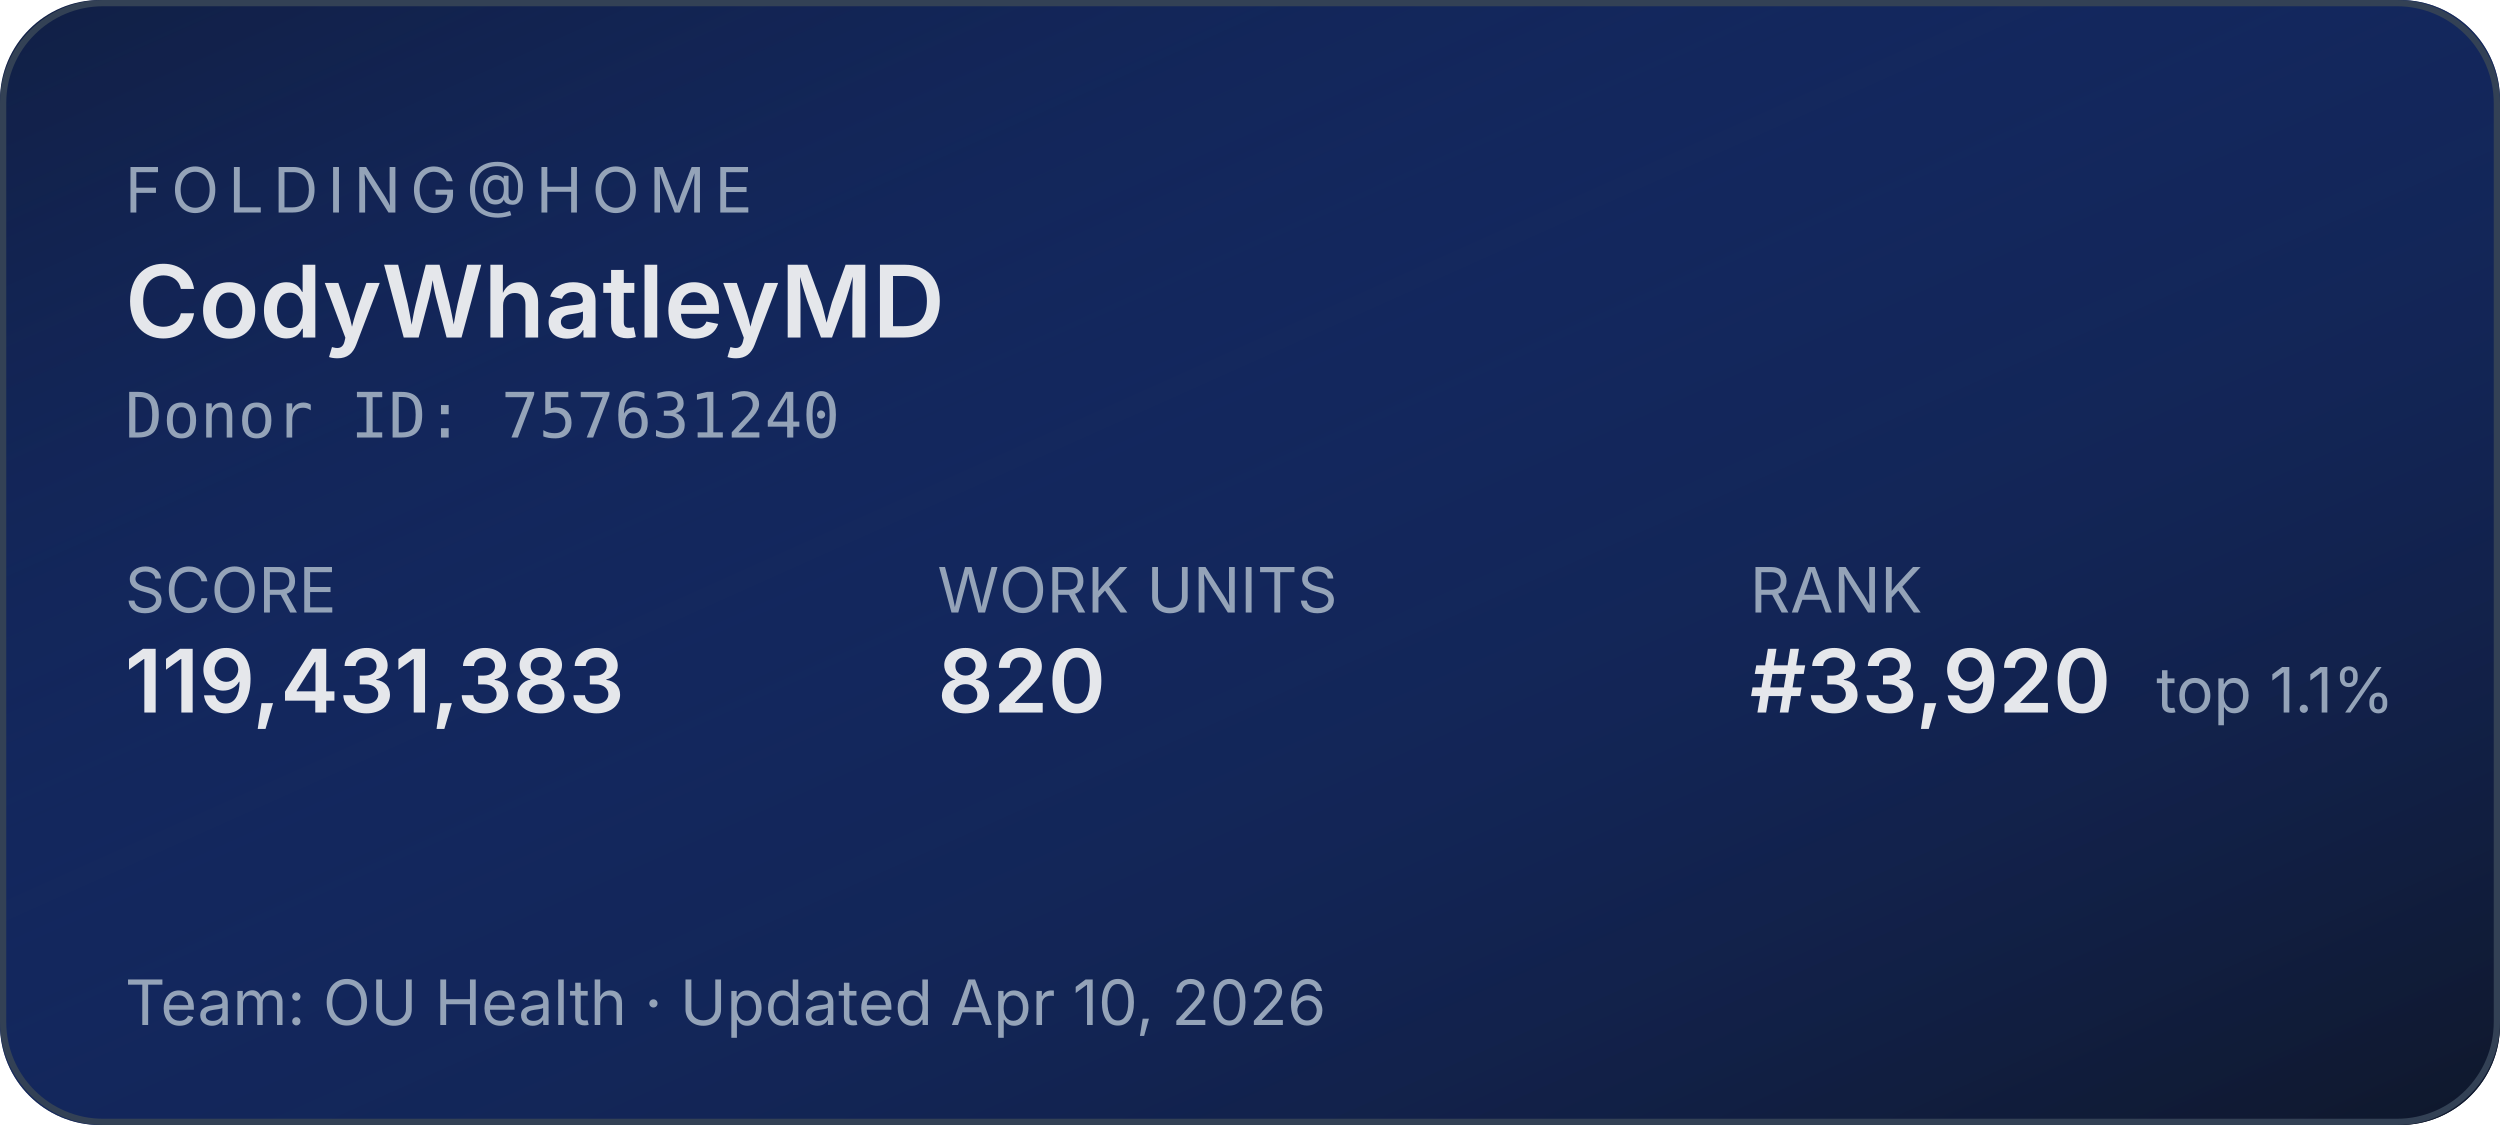
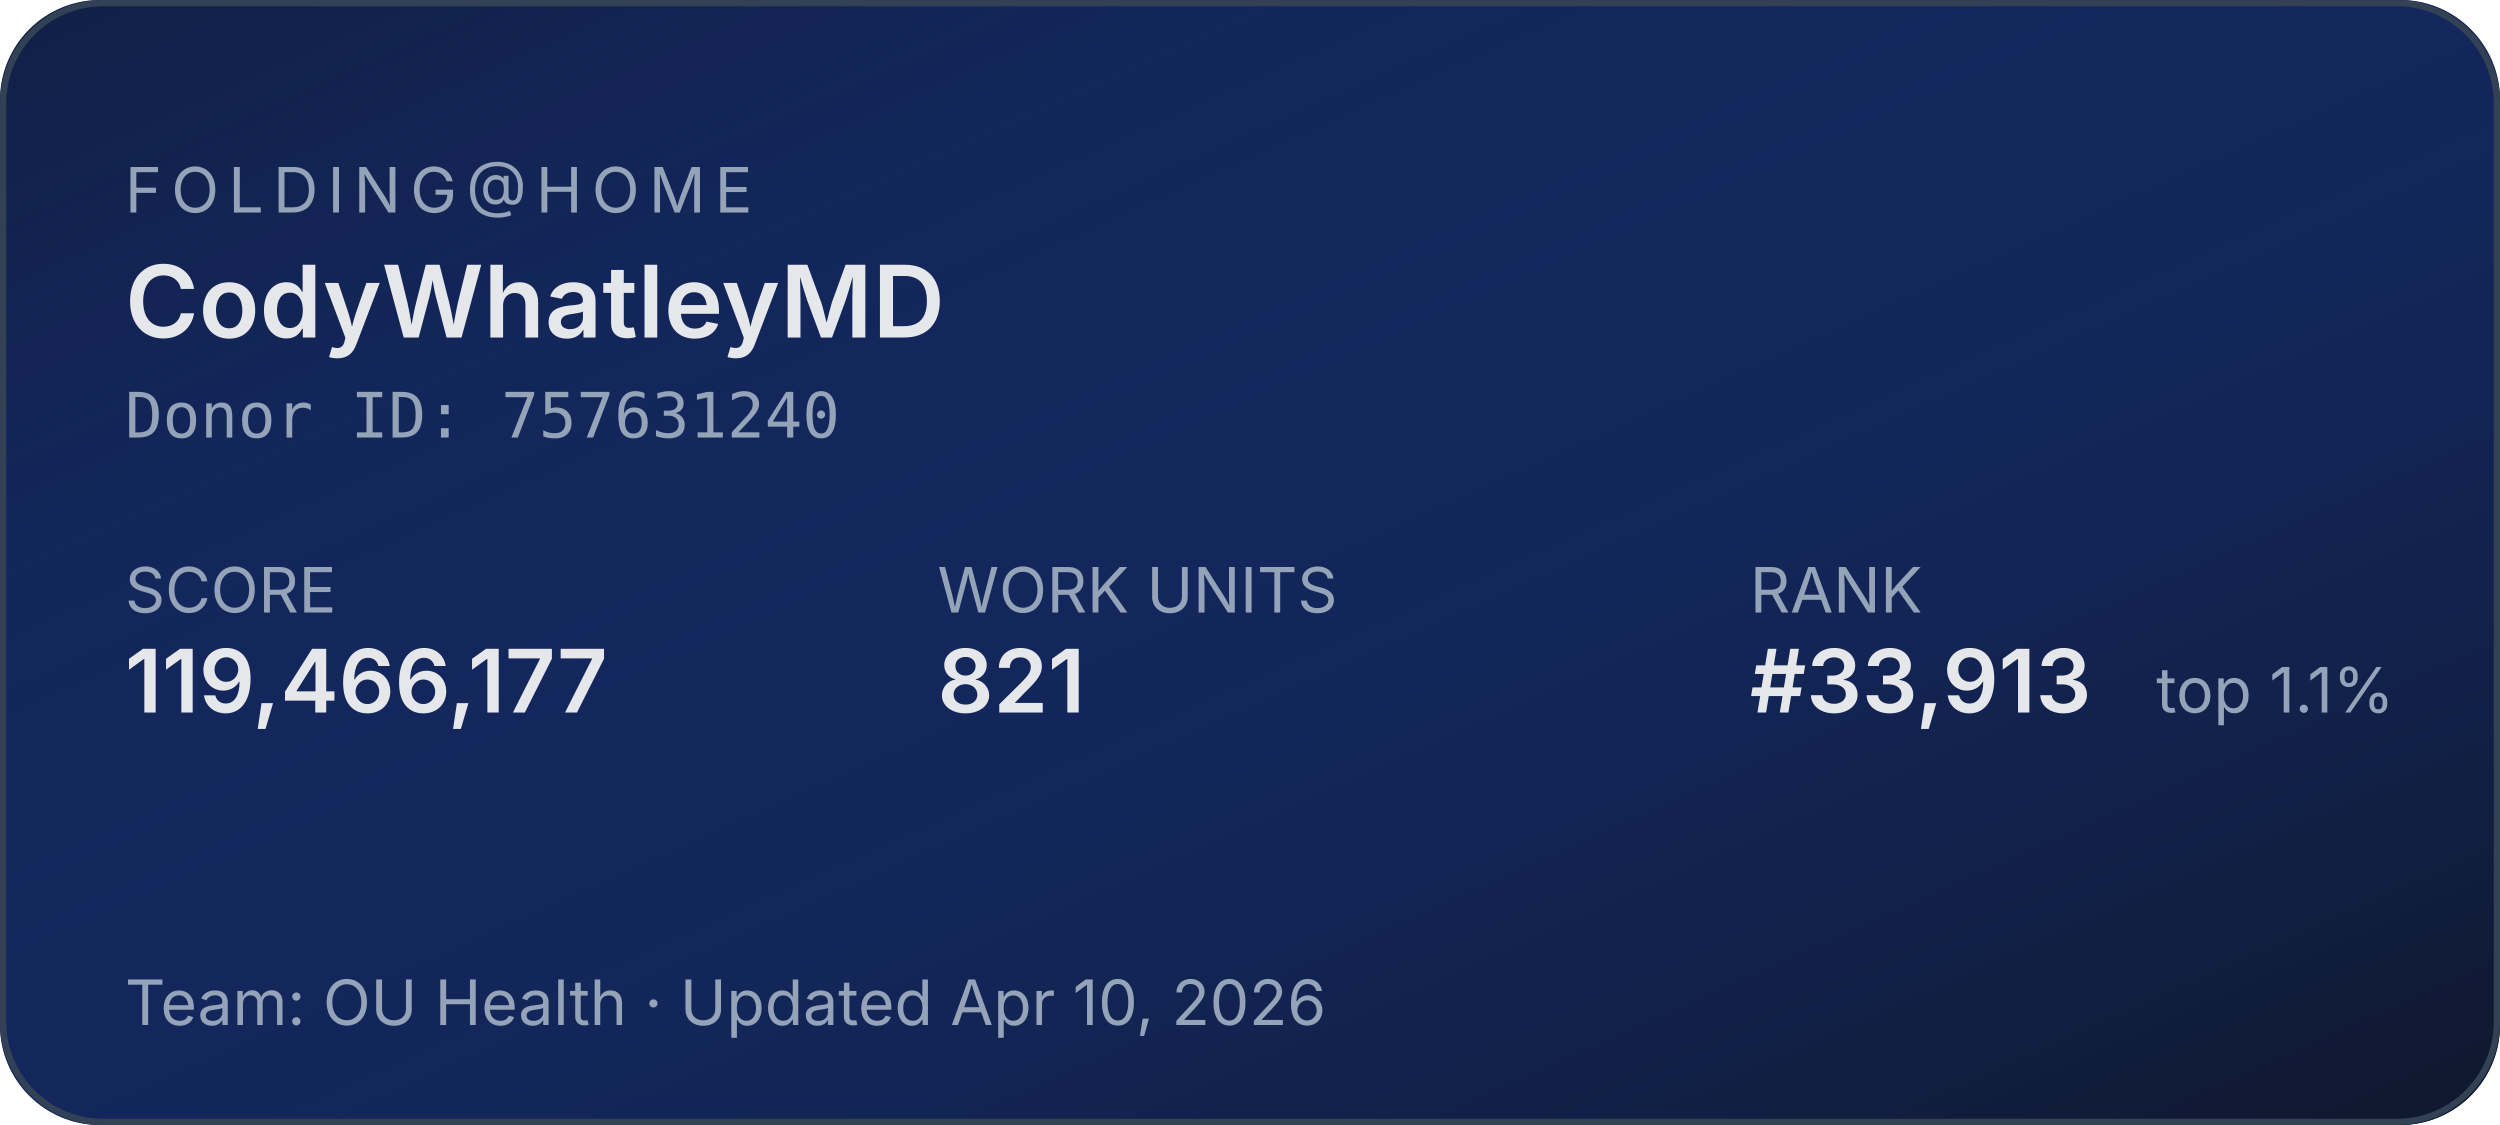
<svg xmlns="http://www.w3.org/2000/svg" width="400" height="180" role="img" aria-label="Folding@home stats for CodyWhatleyMD">
  <defs>
    <linearGradient id="bg" x1="0" y1="0" x2="1" y2="1">
      <stop offset="0%" stop-color="#1d4ed8" stop-opacity="0.15" />
      <stop offset="100%" stop-color="#0f172a" stop-opacity="1" />
    </linearGradient>
  </defs>
  <rect width="400" height="180" rx="16" fill="#0f172a" />
  <rect width="400" height="180" rx="16" fill="url(#bg)" />
  <rect x="0.5" y="0.5" width="399" height="179" rx="16" fill="none" stroke="#334155" stroke-width="1" />
  <g font-family="system-ui,-apple-system,sans-serif">
    <text x="20" y="34" fill="#94a3b8" font-size="10" letter-spacing="1.5" text-transform="uppercase">FOLDING@HOME</text>
    <text x="20" y="54" fill="#e5e7eb" font-size="16" font-weight="600">CodyWhatleyMD</text>
    <text x="20" y="70" fill="#94a3b8" font-size="10" font-family="ui-monospace,monospace">Donor ID: 757631240</text>
    <text x="20" y="98" fill="#94a3b8" font-size="10">SCORE</text>
-     <text x="20" y="114" fill="#e5e7eb" font-size="14" font-weight="600">119,431,383</text>
+     <text x="20" y="114" fill="#e5e7eb" font-size="14" font-weight="600">119,466,177</text>
    <text x="150" y="98" fill="#94a3b8" font-size="10">WORK UNITS</text>
-     <text x="150" y="114" fill="#e5e7eb" font-size="14" font-weight="600">820</text>
+     <text x="150" y="114" fill="#e5e7eb" font-size="14" font-weight="600">821</text>
    <text x="280" y="98" fill="#94a3b8" font-size="10">RANK</text>
-     <text x="280" y="114" fill="#e5e7eb" font-size="14" font-weight="600">#33,920</text>
+     <text x="280" y="114" fill="#e5e7eb" font-size="14" font-weight="600">#33,913</text>
    <text x="345" y="114" fill="#94a3b8" font-size="10">top 1.1%</text>
    <text x="20" y="164" fill="#94a3b8" font-size="10">Team: OU Health  ·  Updated Apr 10, 2026</text>
  </g>
</svg>
